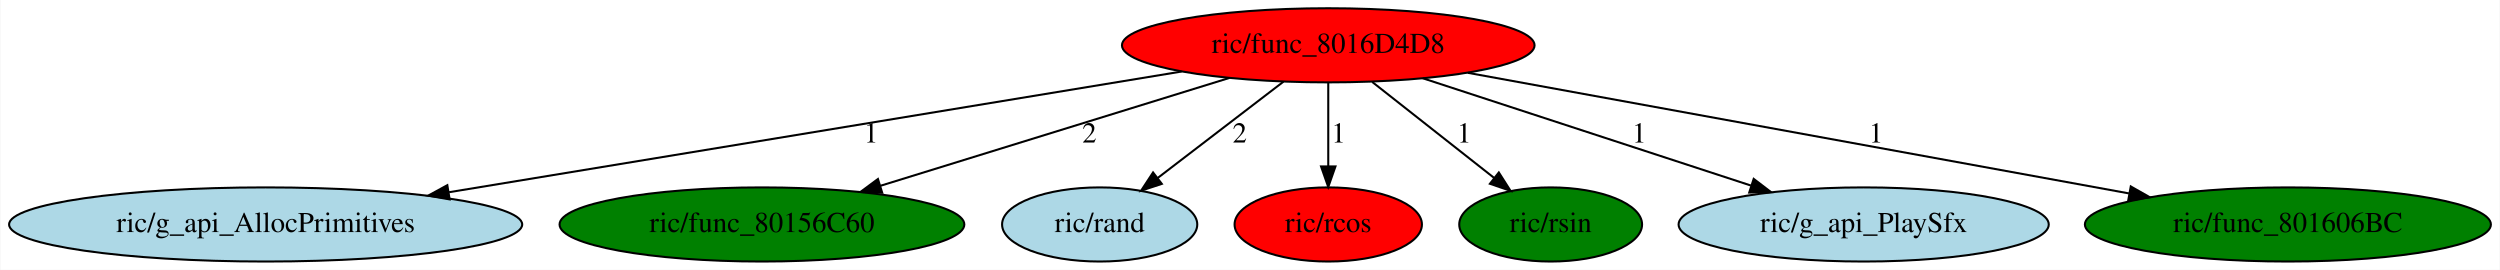
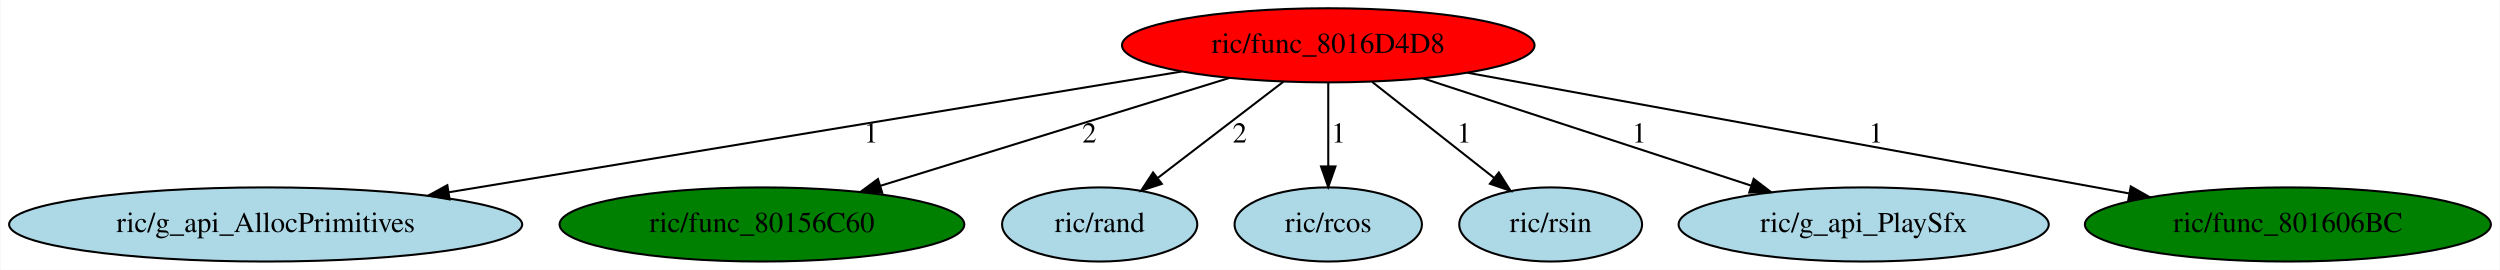
<svg xmlns="http://www.w3.org/2000/svg" xmlns:xlink="http://www.w3.org/1999/xlink" width="1214pt" height="131pt" viewBox="0.00 0.00 1213.58 131.00">
  <g id="graph0" class="graph" transform="scale(1 1) rotate(0) translate(4 127)">
    <polygon fill="white" stroke="transparent" points="-4,4 -4,-127 1209.58,-127 1209.58,4 -4,4" />
    <g id="node1" class="node">
      <ellipse fill="red" stroke="black" cx="640.79" cy="-105" rx="100.18" ry="18" />
      <text text-anchor="middle" x="640.79" y="-101.3" font-family="Times,serif" font-size="14.00">ric/func_8016D4D8</text>
    </g>
    <g id="node2" class="node">
      <g id="a_node2">
        <a xlink:href="g_api_AllocPrimitives.svg" xlink:title="ric/g_api_AllocPrimitives">
          <ellipse fill="lightblue" stroke="black" cx="124.79" cy="-18" rx="124.58" ry="18" />
          <text text-anchor="middle" x="124.79" y="-14.3" font-family="Times,serif" font-size="14.00">ric/g_api_AllocPrimitives</text>
        </a>
      </g>
    </g>
    <g id="edge1" class="edge">
      <path fill="none" stroke="black" d="M569.58,-92.27C476.83,-76.99 314.67,-50.28 213.87,-33.67" />
      <polygon fill="black" stroke="black" points="214.14,-30.17 203.71,-32 213.01,-37.08 214.14,-30.17" />
      <text text-anchor="middle" x="418.79" y="-57.8" font-family="Times,serif" font-size="14.00">1</text>
    </g>
    <g id="node3" class="node">
      <g id="a_node3">
        <a xlink:href="func_80156C60.svg" xlink:title="ric/func_80156C60">
          <ellipse fill="green" stroke="black" cx="365.79" cy="-18" rx="98.28" ry="18" />
          <text text-anchor="middle" x="365.79" y="-14.3" font-family="Times,serif" font-size="14.00">ric/func_80156C60</text>
        </a>
      </g>
    </g>
    <g id="edge2" class="edge">
      <path fill="none" stroke="black" d="M592.89,-89.19C545.71,-74.61 473.61,-52.33 423.35,-36.79" />
      <polygon fill="black" stroke="black" points="424.19,-33.39 413.6,-33.78 422.12,-40.08 424.19,-33.39" />
      <text text-anchor="middle" x="524.79" y="-57.8" font-family="Times,serif" font-size="14.00">2</text>
    </g>
    <g id="node4" class="node">
      <g id="a_node4">
        <a xlink:href="rand.svg" xlink:title="ric/rand">
          <ellipse fill="lightblue" stroke="black" cx="529.79" cy="-18" rx="47.39" ry="18" />
          <text text-anchor="middle" x="529.79" y="-14.3" font-family="Times,serif" font-size="14.00">ric/rand</text>
        </a>
      </g>
    </g>
    <g id="edge3" class="edge">
      <path fill="none" stroke="black" d="M619.12,-87.41C601.65,-74.03 576.93,-55.1 557.93,-40.55" />
      <polygon fill="black" stroke="black" points="559.97,-37.71 549.91,-34.4 555.72,-43.26 559.97,-37.71" />
      <text text-anchor="middle" x="597.79" y="-57.8" font-family="Times,serif" font-size="14.00">2</text>
    </g>
    <g id="node5" class="node">
      <g id="a_node5">
        <a xlink:href="rcos.svg" xlink:title="ric/rcos">
-           <ellipse fill="red" stroke="black" cx="640.79" cy="-18" rx="45.49" ry="18" />
+           <ellipse fill="lightblue" stroke="black" cx="640.79" cy="-18" rx="45.49" ry="18" />
          <text text-anchor="middle" x="640.79" y="-14.3" font-family="Times,serif" font-size="14.00">ric/rcos</text>
        </a>
      </g>
    </g>
    <g id="edge4" class="edge">
      <path fill="none" stroke="black" d="M640.79,-86.8C640.79,-75.16 640.79,-59.55 640.79,-46.24" />
      <polygon fill="black" stroke="black" points="644.29,-46.18 640.79,-36.18 637.29,-46.18 644.29,-46.18" />
      <text text-anchor="middle" x="645.79" y="-57.8" font-family="Times,serif" font-size="14.00">1</text>
    </g>
    <g id="node6" class="node">
      <g id="a_node6">
        <a xlink:href="rsin.svg" xlink:title="ric/rsin">
-           <ellipse fill="green" stroke="black" cx="748.79" cy="-18" rx="44.39" ry="18" />
+           <ellipse fill="lightblue" stroke="black" cx="748.79" cy="-18" rx="44.39" ry="18" />
          <text text-anchor="middle" x="748.79" y="-14.3" font-family="Times,serif" font-size="14.00">ric/rsin</text>
        </a>
      </g>
    </g>
    <g id="edge5" class="edge">
      <path fill="none" stroke="black" d="M662.13,-87.21C679.08,-73.86 702.91,-55.11 721.29,-40.64" />
      <polygon fill="black" stroke="black" points="723.62,-43.26 729.31,-34.33 719.29,-37.76 723.62,-43.26" />
      <text text-anchor="middle" x="706.79" y="-57.8" font-family="Times,serif" font-size="14.00">1</text>
    </g>
    <g id="node7" class="node">
      <g id="a_node7">
        <a xlink:href="g_api_PlaySfx.svg" xlink:title="ric/g_api_PlaySfx">
          <ellipse fill="lightblue" stroke="black" cx="900.79" cy="-18" rx="89.88" ry="18" />
          <text text-anchor="middle" x="900.79" y="-14.3" font-family="Times,serif" font-size="14.00">ric/g_api_PlaySfx</text>
        </a>
      </g>
    </g>
    <g id="edge6" class="edge">
      <path fill="none" stroke="black" d="M686.67,-89C731.18,-74.45 798.73,-52.36 846.03,-36.9" />
      <polygon fill="black" stroke="black" points="847.38,-40.14 855.8,-33.71 845.21,-33.49 847.38,-40.14" />
      <text text-anchor="middle" x="791.79" y="-57.8" font-family="Times,serif" font-size="14.00">1</text>
    </g>
    <g id="node8" class="node">
      <g id="a_node8">
        <a xlink:href="func_801606BC.svg" xlink:title="ric/func_801606BC">
          <ellipse fill="green" stroke="black" cx="1106.79" cy="-18" rx="98.58" ry="18" />
          <text text-anchor="middle" x="1106.79" y="-14.3" font-family="Times,serif" font-size="14.00">ric/func_801606BC</text>
        </a>
      </g>
    </g>
    <g id="edge7" class="edge">
      <path fill="none" stroke="black" d="M708.55,-91.64C793.86,-76.08 940.07,-49.41 1029.61,-33.08" />
      <polygon fill="black" stroke="black" points="1030.49,-36.47 1039.7,-31.24 1029.24,-29.59 1030.49,-36.47" />
      <text text-anchor="middle" x="906.79" y="-57.8" font-family="Times,serif" font-size="14.00">1</text>
    </g>
  </g>
</svg>
